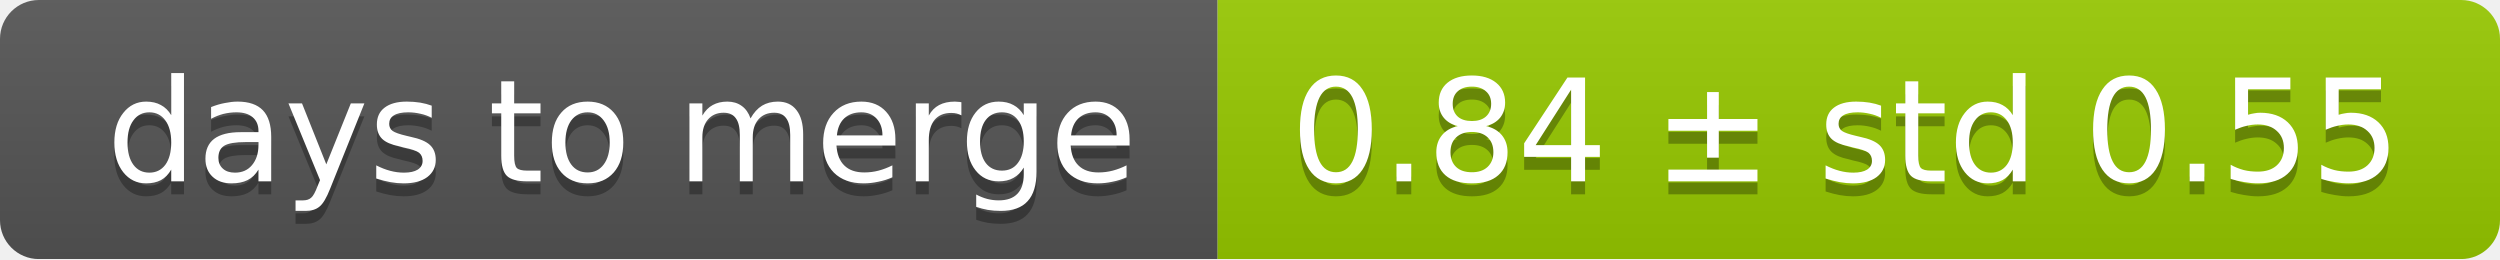
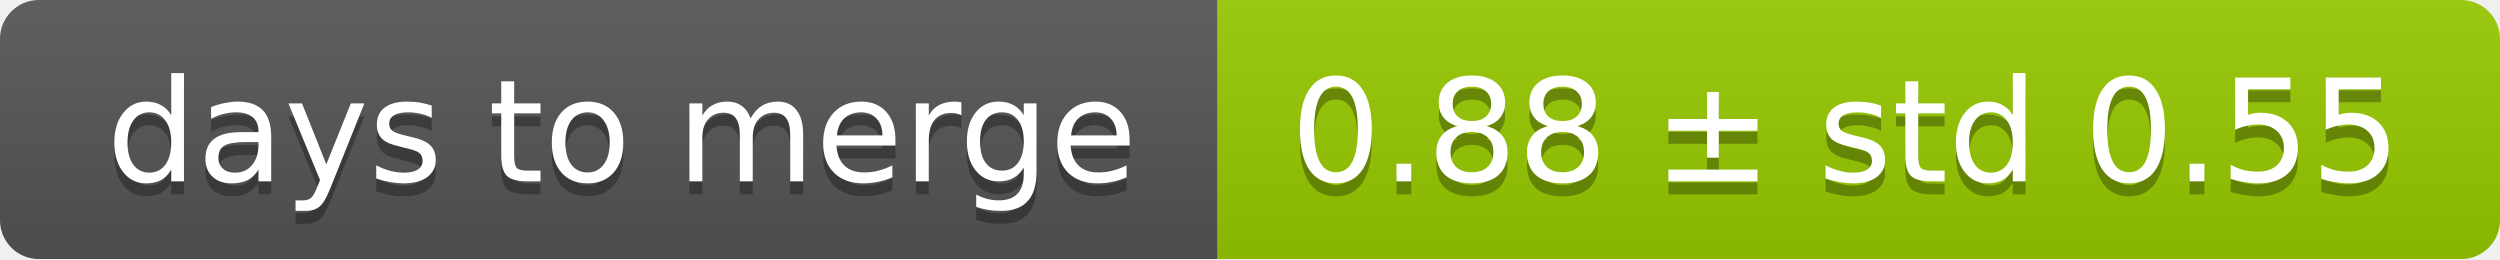
<svg xmlns="http://www.w3.org/2000/svg" width="193" height="20">
  <linearGradient id="smooth" x2="0" y2="100%">
    <stop offset="0" stop-color="#bbb" stop-opacity=".1" />
    <stop offset="1" stop-opacity=".1" />
  </linearGradient>
  <mask id="round">
    <rect width="193" height="20" rx="3" fill="#fff" />
  </mask>
  <g mask="url(#round)">
    <rect width="94" height="20" fill="#555" />
    <rect x="94" width="99" height="20" fill="#97ca00" />
    <rect width="193" height="20" fill="url(#smooth)" />
  </g>
  <g fill="#fff" text-anchor="middle" font-family="DejaVu Sans,Verdana,Geneva,sans-serif" font-size="11">
    <text x="48" y="15" fill="#010101" fill-opacity=".3">days to merge</text>
    <text x="48" y="14">days to merge</text>
-     <text x="142.5" y="15" fill="#010101" fill-opacity=".3">0.84 ± std 0.55</text>
-     <text x="142.5" y="14">0.84 ± std 0.55</text>
+     <text x="142.5" y="15" fill="#010101" fill-opacity=".3">0.88 ± std 0.55</text>
+     <text x="142.5" y="14">0.88 ± std 0.55</text>
  </g>
</svg>
